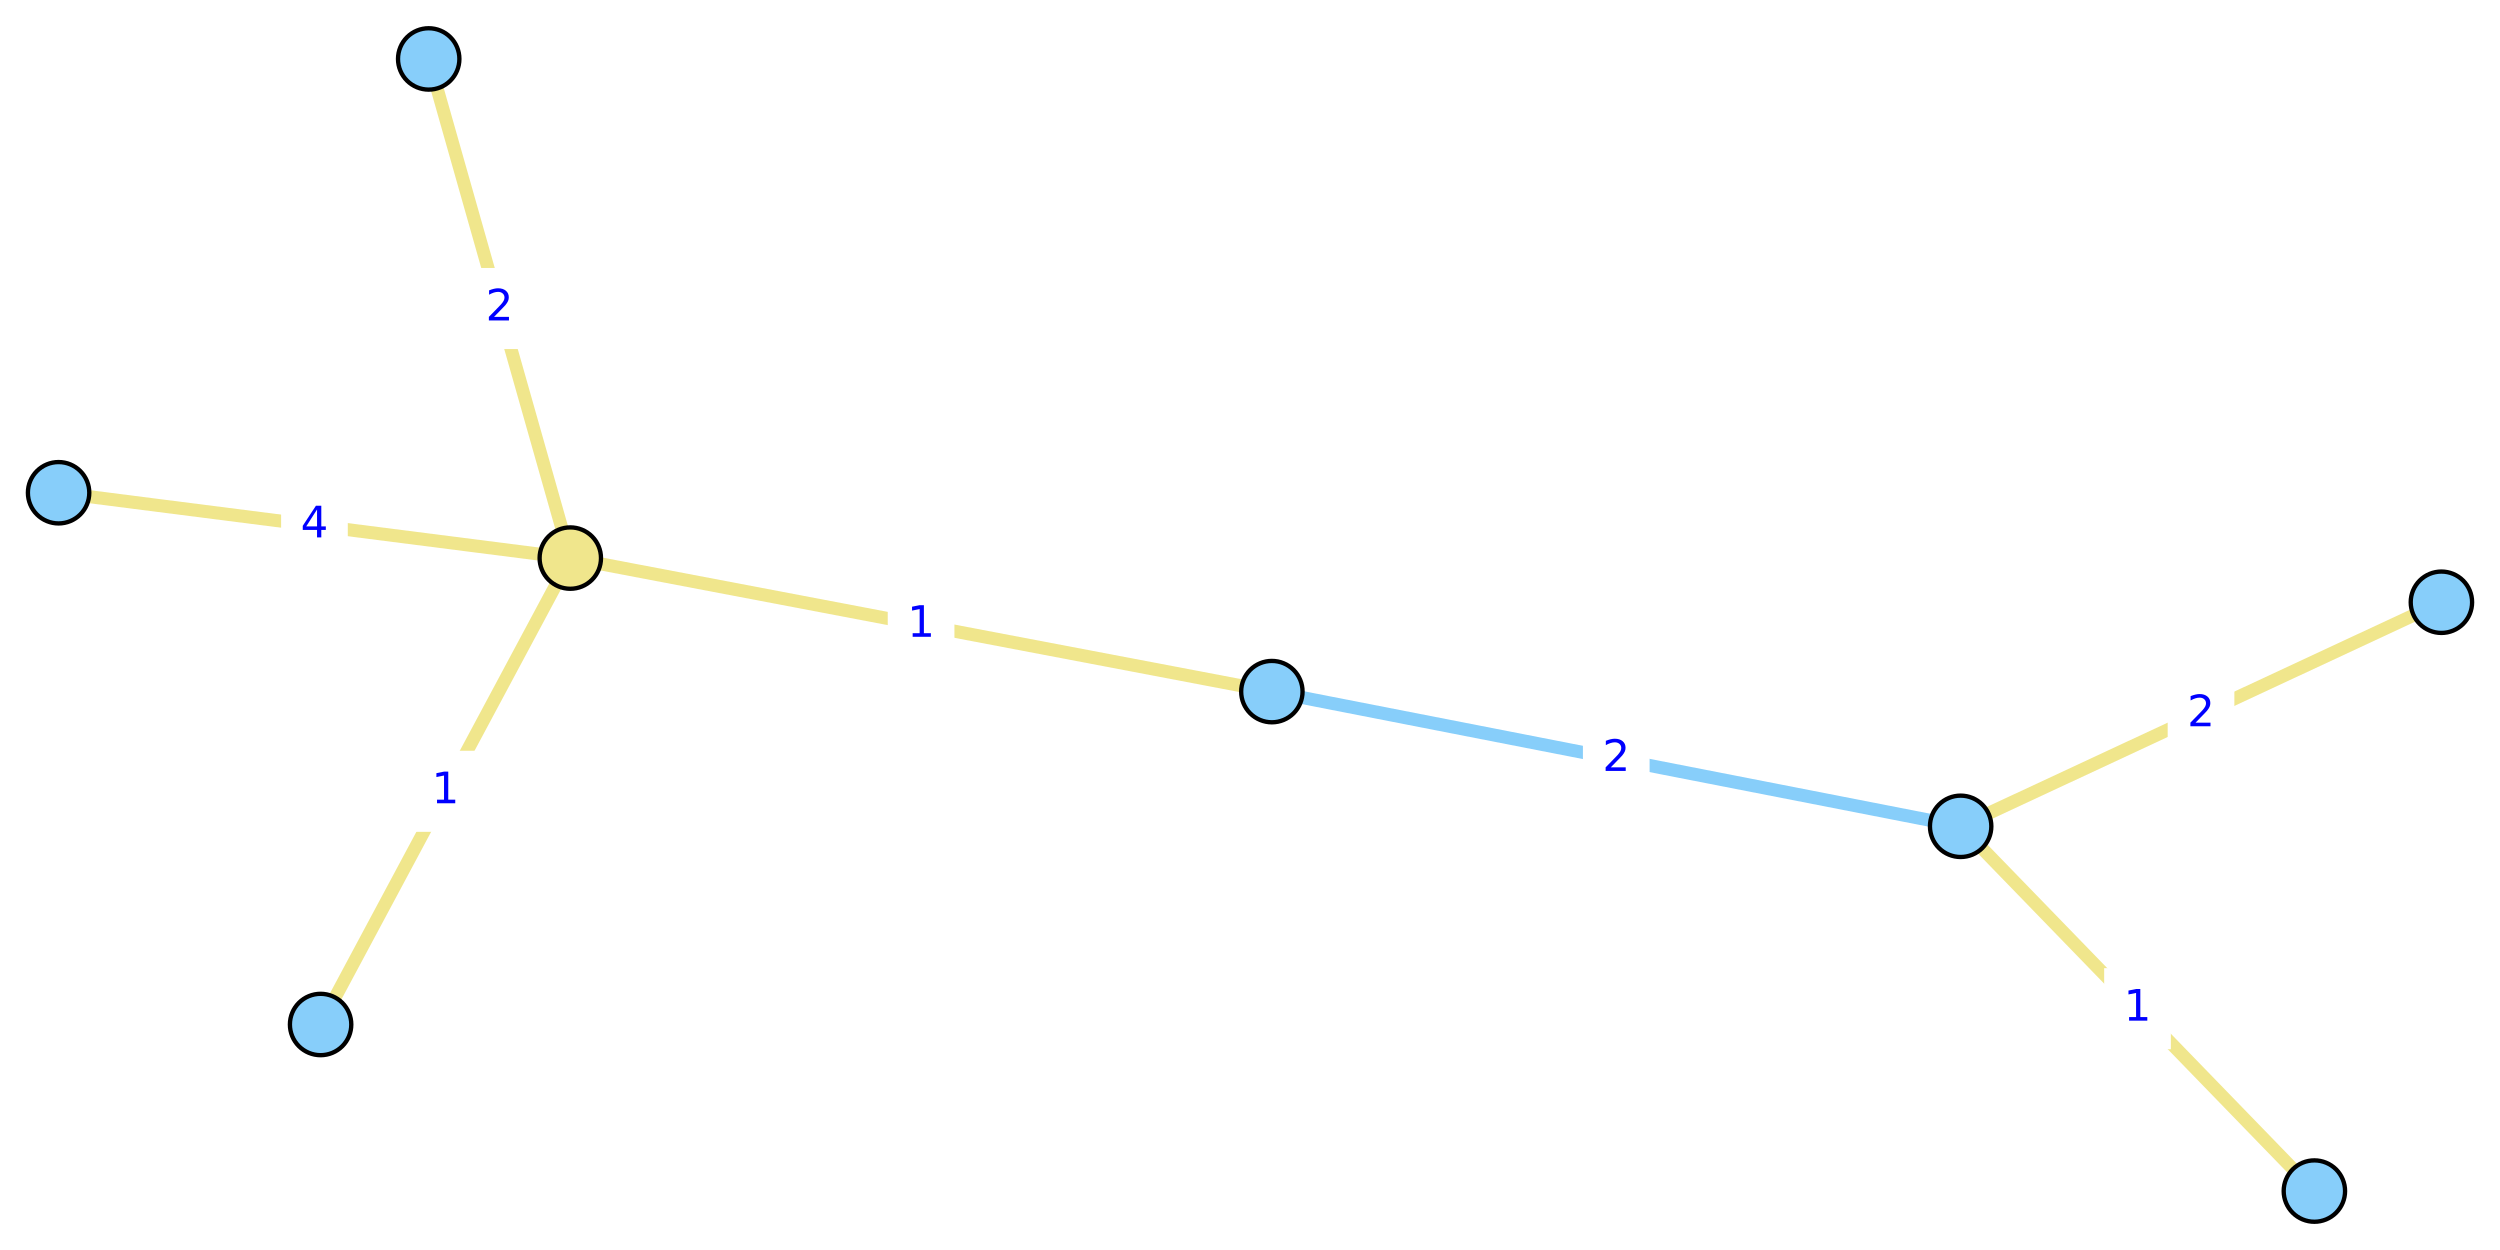
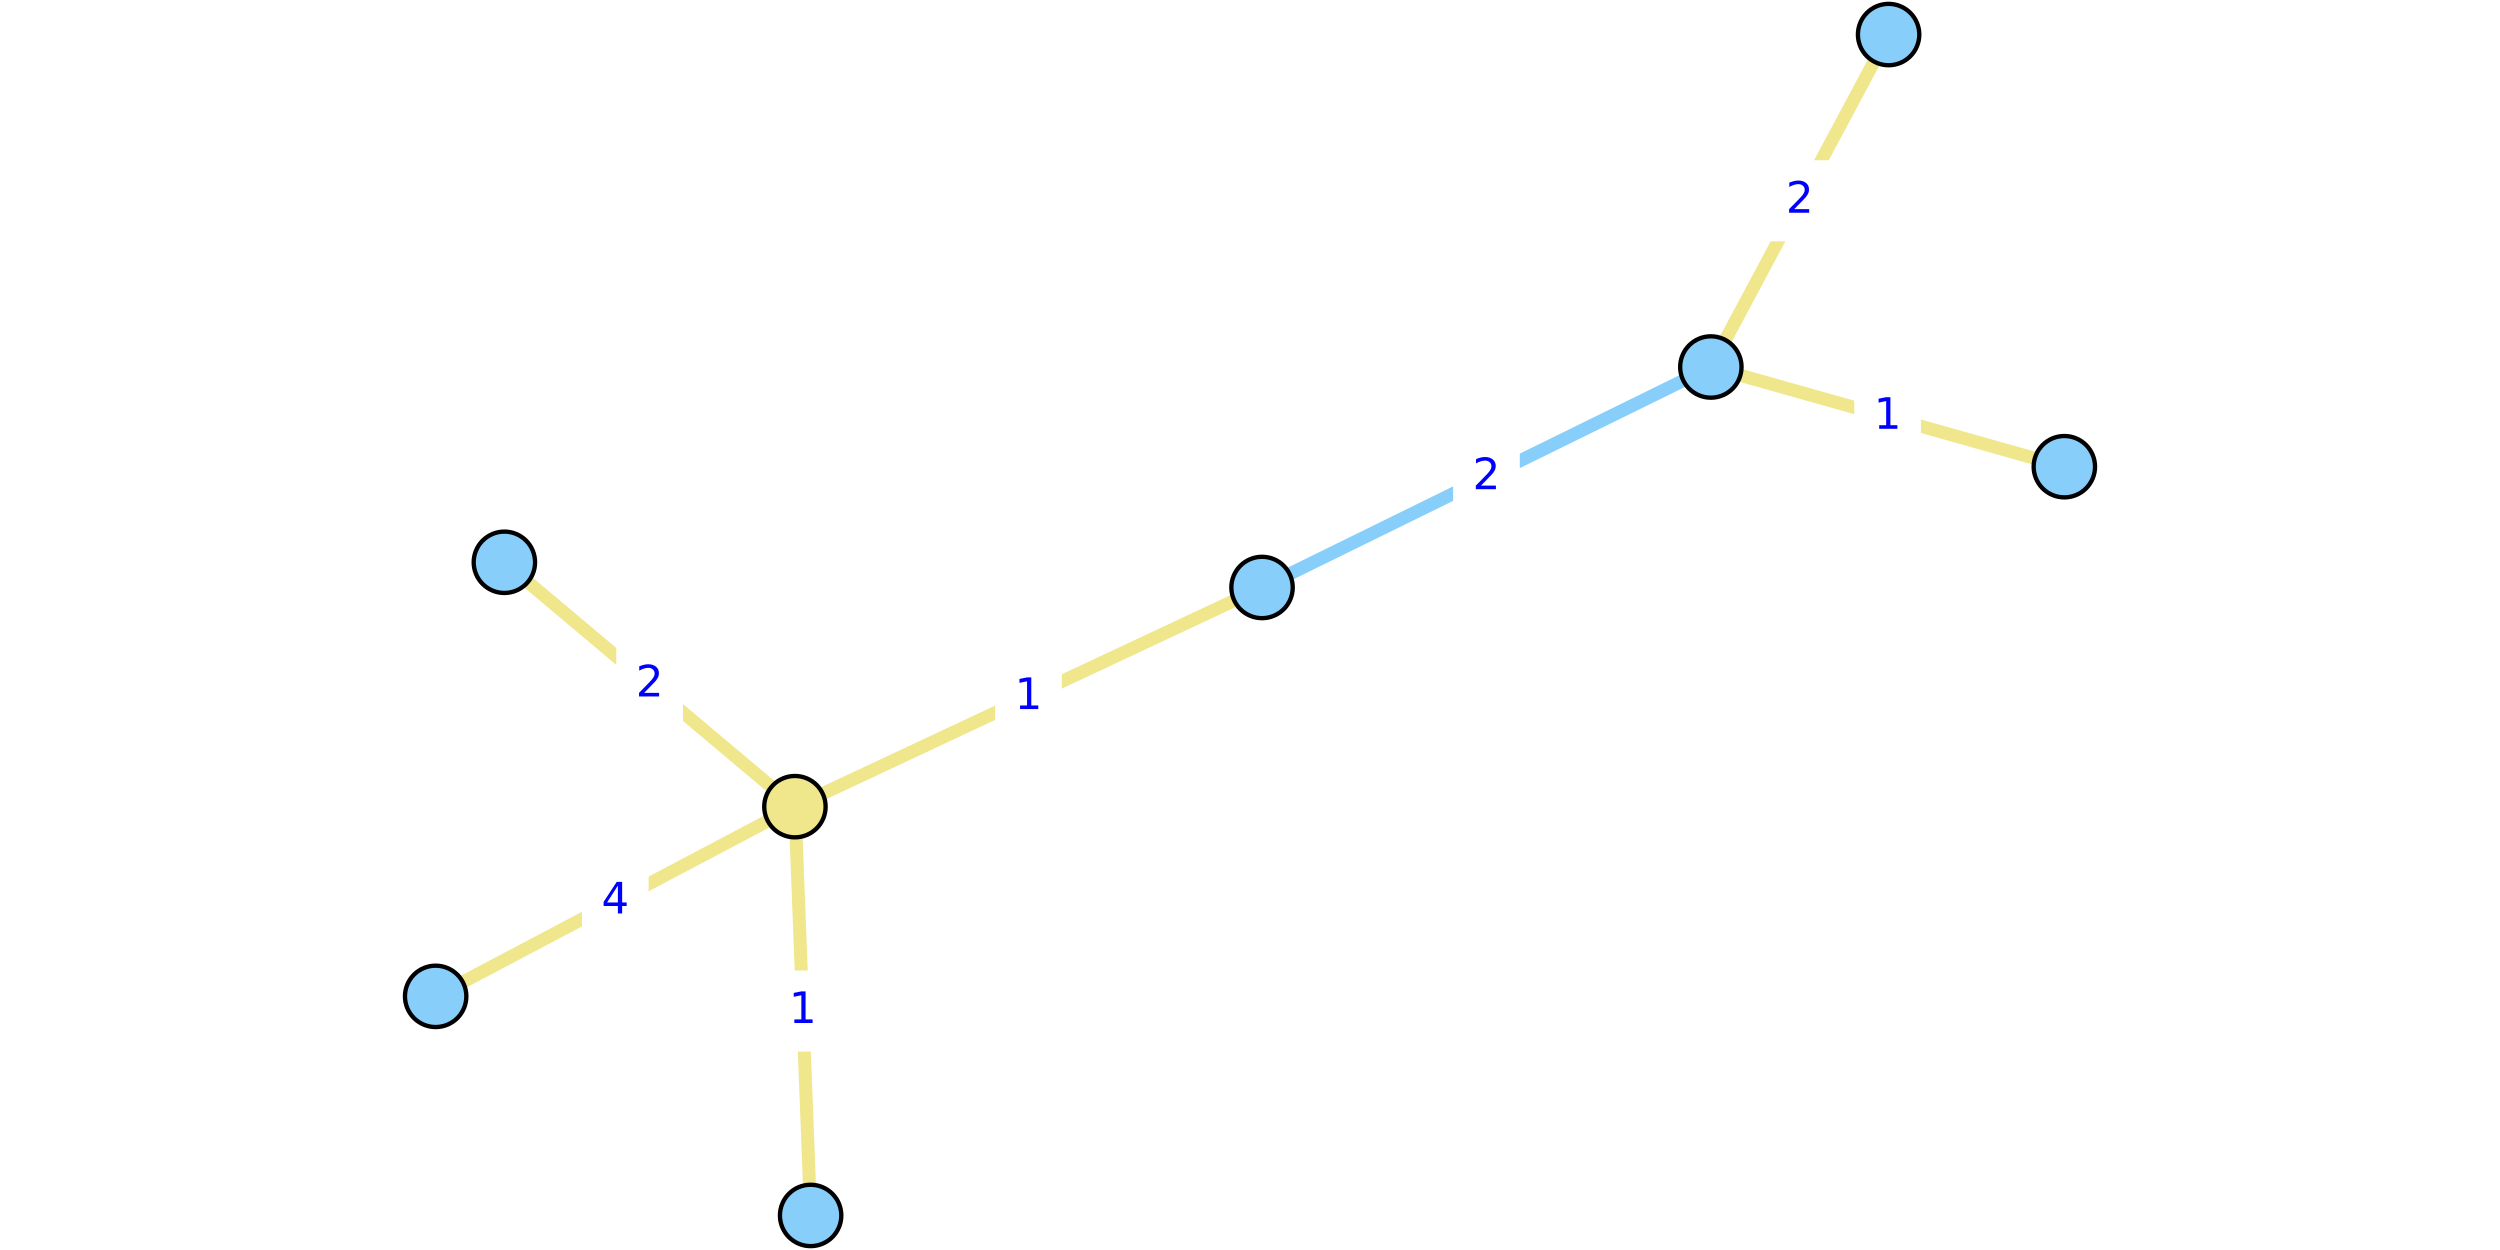
<svg xmlns="http://www.w3.org/2000/svg" xmlns:xlink="http://www.w3.org/1999/xlink" height="288pt" version="1.1" viewBox="0 0 576 288" width="576pt">
  <defs>
    <style type="text/css">
*{stroke-linecap:butt;stroke-linejoin:round;}
  </style>
  </defs>
  <g id="figure_1">
    <g id="patch_1">
      <path d="M 0 288  L 576 288  L 576 0  L 0 0  z " style="fill:#ffffff;" />
    </g>
    <g id="axes_1">
      <g id="patch_2">
-         <path d="M 2.52 279.639  L 573.48 279.639  L 573.48 8.361  L 2.52 8.361  z " style="fill:#ffffff;" />
+         <path d="M 92.87 285.48  L 483.13 285.48  L 483.13 2.52  L 92.87 2.52  z " style="fill:#ffffff;" />
      </g>
      <g id="matplotlib.axis_1" />
      <g id="matplotlib.axis_2" />
      <g id="line2d_1">
-         <path clip-path="url(#p24572f56f7)" d="M 451.733 190.383  L 293.038 159.347  " style="fill:none;stroke:#87cefa;stroke-linecap:square;stroke-width:3;" />
+         <path clip-path="url(#pbec20b2f9e)" d="M 394.18 84.557  L 290.775 135.355  " style="fill:none;stroke:#87cefa;stroke-linecap:square;stroke-width:3;" />
      </g>
      <g id="line2d_2">
-         <path clip-path="url(#p24572f56f7)" d="M 98.773 13.578  L 131.397 128.583  " style="fill:none;stroke:#f0e68c;stroke-linecap:square;stroke-width:3;" />
+         <path clip-path="url(#pbec20b2f9e)" d="M 116.207 129.551  L 183.15 185.856  " style="fill:none;stroke:#f0e68c;stroke-linecap:square;stroke-width:3;" />
      </g>
      <g id="line2d_3">
-         <path clip-path="url(#p24572f56f7)" d="M 13.5 113.529  L 131.397 128.583  " style="fill:none;stroke:#f0e68c;stroke-linecap:square;stroke-width:3;" />
+         <path clip-path="url(#pbec20b2f9e)" d="M 100.375 229.561  L 183.15 185.856  " style="fill:none;stroke:#f0e68c;stroke-linecap:square;stroke-width:3;" />
      </g>
      <g id="line2d_4">
-         <path clip-path="url(#p24572f56f7)" d="M 131.397 128.583  L 73.867 236.045  " style="fill:none;stroke:#f0e68c;stroke-linecap:square;stroke-width:3;" />
+         <path clip-path="url(#pbec20b2f9e)" d="M 183.15 185.856  L 186.769 280.038  " style="fill:none;stroke:#f0e68c;stroke-linecap:square;stroke-width:3;" />
      </g>
      <g id="line2d_5">
-         <path clip-path="url(#p24572f56f7)" d="M 131.397 128.583  L 293.038 159.347  " style="fill:none;stroke:#f0e68c;stroke-linecap:square;stroke-width:3;" />
+         <path clip-path="url(#pbec20b2f9e)" d="M 183.15 185.856  L 290.775 135.355  " style="fill:none;stroke:#f0e68c;stroke-linecap:square;stroke-width:3;" />
      </g>
      <g id="line2d_6">
-         <path clip-path="url(#p24572f56f7)" d="M 533.232 274.422  L 451.733 190.383  " style="fill:none;stroke:#f0e68c;stroke-linecap:square;stroke-width:3;" />
+         <path clip-path="url(#pbec20b2f9e)" d="M 475.625 107.526  L 394.18 84.557  " style="fill:none;stroke:#f0e68c;stroke-linecap:square;stroke-width:3;" />
      </g>
      <g id="line2d_7">
-         <path clip-path="url(#p24572f56f7)" d="M 451.733 190.383  L 562.5 138.757  " style="fill:none;stroke:#f0e68c;stroke-linecap:square;stroke-width:3;" />
+         <path clip-path="url(#pbec20b2f9e)" d="M 394.18 84.557  L 435.134 7.962  " style="fill:none;stroke:#f0e68c;stroke-linecap:square;stroke-width:3;" />
      </g>
      <g id="text_1">
        <g id="patch_3">
-           <path d="M 365.204 183.704  L 379.567 183.704  L 379.567 166.025  L 365.204 166.025  z " style="fill:#ffffff;stroke:#ffffff;stroke-linejoin:miter;" />
+           <path d="M 335.296 118.795  L 349.659 118.795  L 349.659 101.117  L 335.296 101.117  z " style="fill:#ffffff;stroke:#ffffff;stroke-linejoin:miter;" />
        </g>
        <defs>
          <path d="M 19.188 8.297  L 53.609 8.297  L 53.609 0  L 7.328 0  L 7.328 8.297  Q 12.938 14.109 22.625 23.891  Q 32.328 33.688 34.812 36.531  Q 39.547 41.844 41.422 45.531  Q 43.312 49.219 43.312 52.781  Q 43.312 58.594 39.234 62.25  Q 35.156 65.922 28.609 65.922  Q 23.969 65.922 18.812 64.312  Q 13.672 62.703 7.812 59.422  L 7.812 69.391  Q 13.766 71.781 18.938 73  Q 24.125 74.219 28.422 74.219  Q 39.75 74.219 46.484 68.547  Q 53.219 62.891 53.219 53.422  Q 53.219 48.922 51.531 44.891  Q 49.859 40.875 45.406 35.406  Q 44.188 33.984 37.641 27.219  Q 31.109 20.453 19.188 8.297  z " id="DejaVuSans-32" />
        </defs>
-         <g style="fill:#0000ff;" transform="translate(369.2043 177.6239)scale(0.1 -0.1)">
+         <g style="fill:#0000ff;" transform="translate(339.2962 112.7156)scale(0.1 -0.1)">
          <use xlink:href="#DejaVuSans-32" />
        </g>
      </g>
      <g id="text_2">
        <g id="patch_4">
-           <path d="M 107.904 79.92  L 122.266 79.92  L 122.266 62.241  L 107.904 62.241  z " style="fill:#ffffff;stroke:#ffffff;stroke-linejoin:miter;" />
+           <path d="M 142.497 166.543  L 156.86 166.543  L 156.86 148.865  L 142.497 148.865  z " style="fill:#ffffff;stroke:#ffffff;stroke-linejoin:miter;" />
        </g>
-         <g style="fill:#0000ff;" transform="translate(111.9035 73.83983)scale(0.1 -0.1)">
+         <g style="fill:#0000ff;" transform="translate(146.4974 160.463)scale(0.1 -0.1)">
          <use xlink:href="#DejaVuSans-32" />
        </g>
      </g>
      <g id="text_3">
        <g id="patch_5">
-           <path d="M 65.267 129.895  L 79.63 129.895  L 79.63 112.217  L 65.267 112.217  z " style="fill:#ffffff;stroke:#ffffff;stroke-linejoin:miter;" />
+           <path d="M 134.581 216.548  L 148.943 216.548  L 148.943 198.87  L 134.581 198.87  z " style="fill:#ffffff;stroke:#ffffff;stroke-linejoin:miter;" />
        </g>
        <defs>
          <path d="M 37.797 64.312  L 12.891 25.391  L 37.797 25.391  z M 35.203 72.906  L 47.609 72.906  L 47.609 25.391  L 58.016 25.391  L 58.016 17.188  L 47.609 17.188  L 47.609 0  L 37.797 0  L 37.797 17.188  L 4.891 17.188  L 4.891 26.703  z " id="DejaVuSans-34" />
        </defs>
-         <g style="fill:#0000ff;" transform="translate(69.26706 123.8151)scale(0.1 -0.1)">
+         <g style="fill:#0000ff;" transform="translate(138.581 210.4682)scale(0.1 -0.1)">
          <use xlink:href="#DejaVuSans-34" />
        </g>
      </g>
      <g id="text_4">
        <g id="patch_6">
-           <path d="M 95.45 191.153  L 109.813 191.153  L 109.813 173.475  L 95.45 173.475  z " style="fill:#ffffff;stroke:#ffffff;stroke-linejoin:miter;" />
+           <path d="M 177.778 241.786  L 192.141 241.786  L 192.141 224.108  L 177.778 224.108  z " style="fill:#ffffff;stroke:#ffffff;stroke-linejoin:miter;" />
        </g>
        <defs>
          <path d="M 12.406 8.297  L 28.516 8.297  L 28.516 63.922  L 10.984 60.406  L 10.984 69.391  L 28.422 72.906  L 38.281 72.906  L 38.281 8.297  L 54.391 8.297  L 54.391 0  L 12.406 0  z " id="DejaVuSans-31" />
        </defs>
-         <g style="fill:#0000ff;" transform="translate(99.4504 185.073)scale(0.1 -0.1)">
+         <g style="fill:#0000ff;" transform="translate(181.7784 235.7067)scale(0.1 -0.1)">
          <use xlink:href="#DejaVuSans-31" />
        </g>
      </g>
      <g id="text_5">
        <g id="patch_7">
-           <path d="M 205.036 152.804  L 219.399 152.804  L 219.399 135.126  L 205.036 135.126  z " style="fill:#ffffff;stroke:#ffffff;stroke-linejoin:miter;" />
+           <path d="M 229.781 169.445  L 244.144 169.445  L 244.144 151.767  L 229.781 151.767  z " style="fill:#ffffff;stroke:#ffffff;stroke-linejoin:miter;" />
        </g>
-         <g style="fill:#0000ff;" transform="translate(209.0362 146.724)scale(0.1 -0.1)">
+         <g style="fill:#0000ff;" transform="translate(233.7811 163.365)scale(0.1 -0.1)">
          <use xlink:href="#DejaVuSans-31" />
        </g>
      </g>
      <g id="text_6">
        <g id="patch_8">
-           <path d="M 485.301 241.241  L 499.664 241.241  L 499.664 223.563  L 485.301 223.563  z " style="fill:#ffffff;stroke:#ffffff;stroke-linejoin:miter;" />
+           <path d="M 427.721 104.881  L 442.084 104.881  L 442.084 87.203  L 427.721 87.203  z " style="fill:#ffffff;stroke:#ffffff;stroke-linejoin:miter;" />
        </g>
-         <g style="fill:#0000ff;" transform="translate(489.3012 235.1615)scale(0.1 -0.1)">
+         <g style="fill:#0000ff;" transform="translate(431.7215 98.80109)scale(0.1 -0.1)">
          <use xlink:href="#DejaVuSans-31" />
        </g>
      </g>
      <g id="text_7">
        <g id="patch_9">
-           <path d="M 499.935 173.409  L 514.298 173.409  L 514.298 155.731  L 499.935 155.731  z " style="fill:#ffffff;stroke:#ffffff;stroke-linejoin:miter;" />
+           <path d="M 407.476 55.099  L 421.838 55.099  L 421.838 37.42  L 407.476 37.42  z " style="fill:#ffffff;stroke:#ffffff;stroke-linejoin:miter;" />
        </g>
-         <g style="fill:#0000ff;" transform="translate(503.9352 167.3291)scale(0.1 -0.1)">
+         <g style="fill:#0000ff;" transform="translate(411.4757 49.01884)scale(0.1 -0.1)">
          <use xlink:href="#DejaVuSans-32" />
        </g>
      </g>
      <g id="PathCollection_1">
        <defs>
-           <path d="M 0 7.071  C 1.875 7.071 3.674 6.326 5 5  C 6.326 3.674 7.071 1.875 7.071 0  C 7.071 -1.875 6.326 -3.674 5 -5  C 3.674 -6.326 1.875 -7.071 0 -7.071  C -1.875 -7.071 -3.674 -6.326 -5 -5  C -6.326 -3.674 -7.071 -1.875 -7.071 0  C -7.071 1.875 -6.326 3.674 -5 5  C -3.674 6.326 -1.875 7.071 0 7.071  z " id="C0_0_0ac4d7ac7a" />
+           <path d="M 0 7.071  C 1.875 7.071 3.674 6.326 5 5  C 6.326 3.674 7.071 1.875 7.071 0  C 7.071 -1.875 6.326 -3.674 5 -5  C 3.674 -6.326 1.875 -7.071 0 -7.071  C -1.875 -7.071 -3.674 -6.326 -5 -5  C -6.326 -3.674 -7.071 -1.875 -7.071 0  C -7.071 1.875 -6.326 3.674 -5 5  C -3.674 6.326 -1.875 7.071 0 7.071  z " id="C0_0_3cff25b2cf" />
        </defs>
-         <use style="fill:#87cefa;stroke:#000000;" x="98.773" xlink:href="#C0_0_0ac4d7ac7a" y="13.578" />
-         <use style="fill:#87cefa;stroke:#000000;" x="13.5" xlink:href="#C0_0_0ac4d7ac7a" y="113.529" />
-         <use style="fill:#87cefa;stroke:#000000;" x="533.232" xlink:href="#C0_0_0ac4d7ac7a" y="274.422" />
-         <use style="fill:#87cefa;stroke:#000000;" x="451.733" xlink:href="#C0_0_0ac4d7ac7a" y="190.383" />
-         <use style="fill:#87cefa;stroke:#000000;" x="73.867" xlink:href="#C0_0_0ac4d7ac7a" y="236.045" />
-         <use style="fill:#87cefa;stroke:#000000;" x="293.038" xlink:href="#C0_0_0ac4d7ac7a" y="159.347" />
-         <use style="fill:#87cefa;stroke:#000000;" x="562.5" xlink:href="#C0_0_0ac4d7ac7a" y="138.757" />
-         <use style="fill:#f0e68c;stroke:#000000;" x="131.397" xlink:href="#C0_0_0ac4d7ac7a" y="128.583" />
+         <use style="fill:#87cefa;stroke:#000000;" x="116.207" xlink:href="#C0_0_3cff25b2cf" y="129.551" />
+         <use style="fill:#87cefa;stroke:#000000;" x="100.375" xlink:href="#C0_0_3cff25b2cf" y="229.561" />
+         <use style="fill:#87cefa;stroke:#000000;" x="475.625" xlink:href="#C0_0_3cff25b2cf" y="107.526" />
+         <use style="fill:#87cefa;stroke:#000000;" x="394.18" xlink:href="#C0_0_3cff25b2cf" y="84.557" />
+         <use style="fill:#87cefa;stroke:#000000;" x="186.769" xlink:href="#C0_0_3cff25b2cf" y="280.038" />
+         <use style="fill:#87cefa;stroke:#000000;" x="290.775" xlink:href="#C0_0_3cff25b2cf" y="135.355" />
+         <use style="fill:#87cefa;stroke:#000000;" x="435.134" xlink:href="#C0_0_3cff25b2cf" y="7.962" />
+         <use style="fill:#f0e68c;stroke:#000000;" x="183.15" xlink:href="#C0_0_3cff25b2cf" y="185.856" />
      </g>
    </g>
  </g>
  <defs>
-     <clipPath id="p24572f56f7">
-       <rect height="271.277" width="570.96" x="2.52" y="8.361" />
+     <clipPath id="pbec20b2f9e">
+       <rect height="282.96" width="390.261" x="92.87" y="2.52" />
    </clipPath>
  </defs>
</svg>
